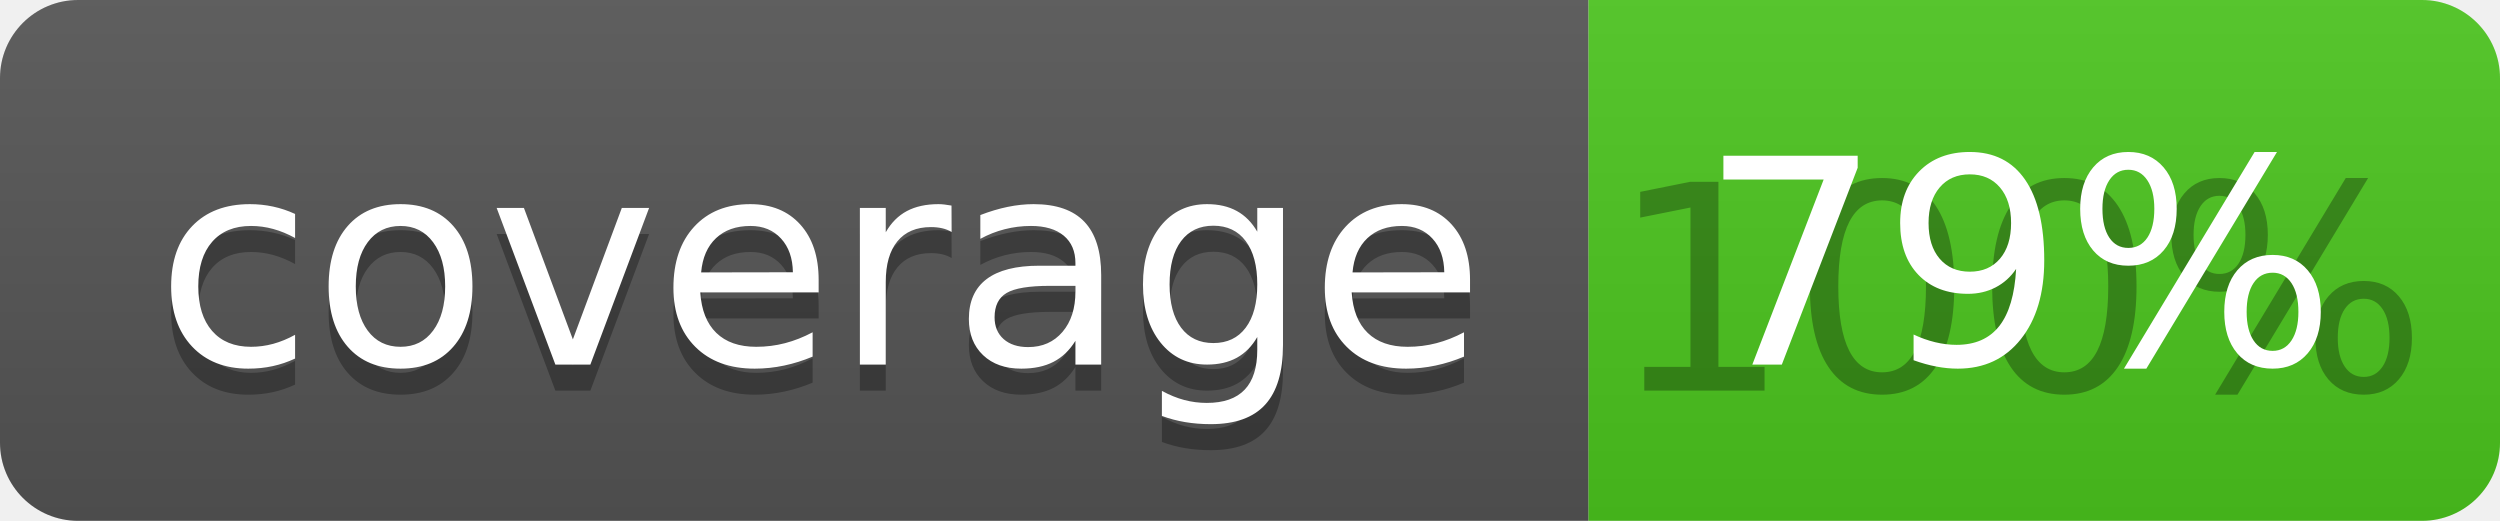
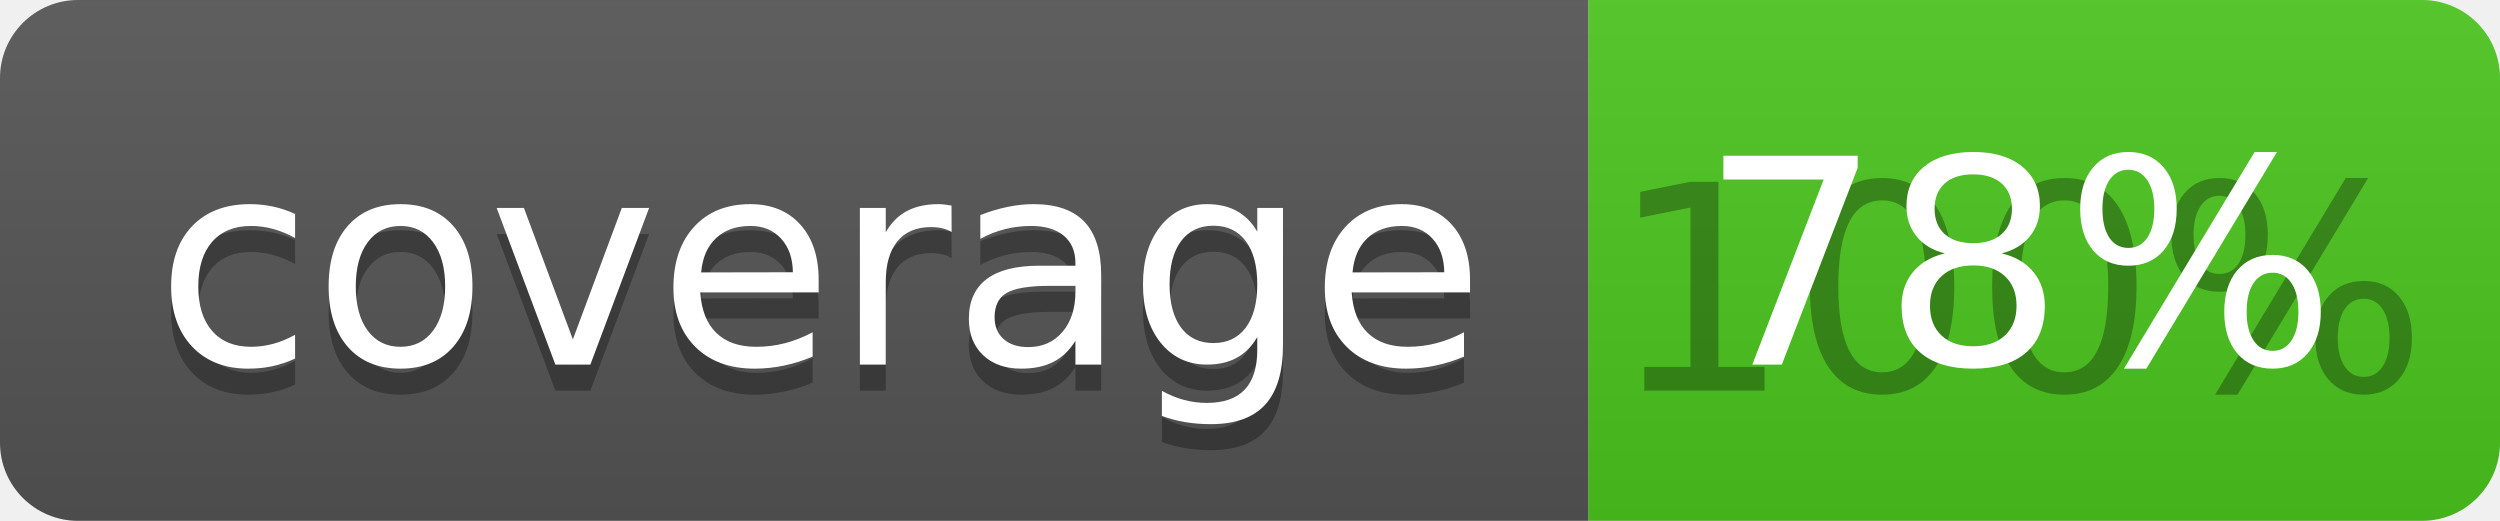
<svg xmlns="http://www.w3.org/2000/svg" width="96" height="20">
  <linearGradient id="b" x2="0" y2="100%">
    <stop offset="0" stop-color="#bbb" stop-opacity=".1" />
    <stop offset="1" stop-opacity=".1" />
  </linearGradient>
  <clipPath id="a">
    <rect width="96" height="20" rx="3" fill="#fff" />
  </clipPath>
  <g clip-path="url(#a)">
    <path fill="#555" d="M0 0h61v20H0z" />
    <path fill="#4CC61E" d="M61 0h35v20H61z" />
    <path fill="url(#b)" d="M0 0h96v20H0z" />
  </g>
  <g fill="#fff" text-anchor="middle" font-family="DejaVu Sans,Verdana,Geneva,sans-serif" font-size="110">
    <text x="315" y="150" fill="#010101" fill-opacity=".3" transform="scale(.1)" textLength="510">coverage</text>
    <text x="315" y="140" transform="scale(.1)" textLength="510">coverage</text>
    <text x="775" y="150" fill="#010101" fill-opacity=".3" transform="scale(.1)" textLength="250">100%</text>
-     <text x="775" y="140" transform="scale(.1)" textLength="250">79%</text>
+     <text x="775" y="140" transform="scale(.1)" textLength="250">78%</text>
  </g>
</svg>
